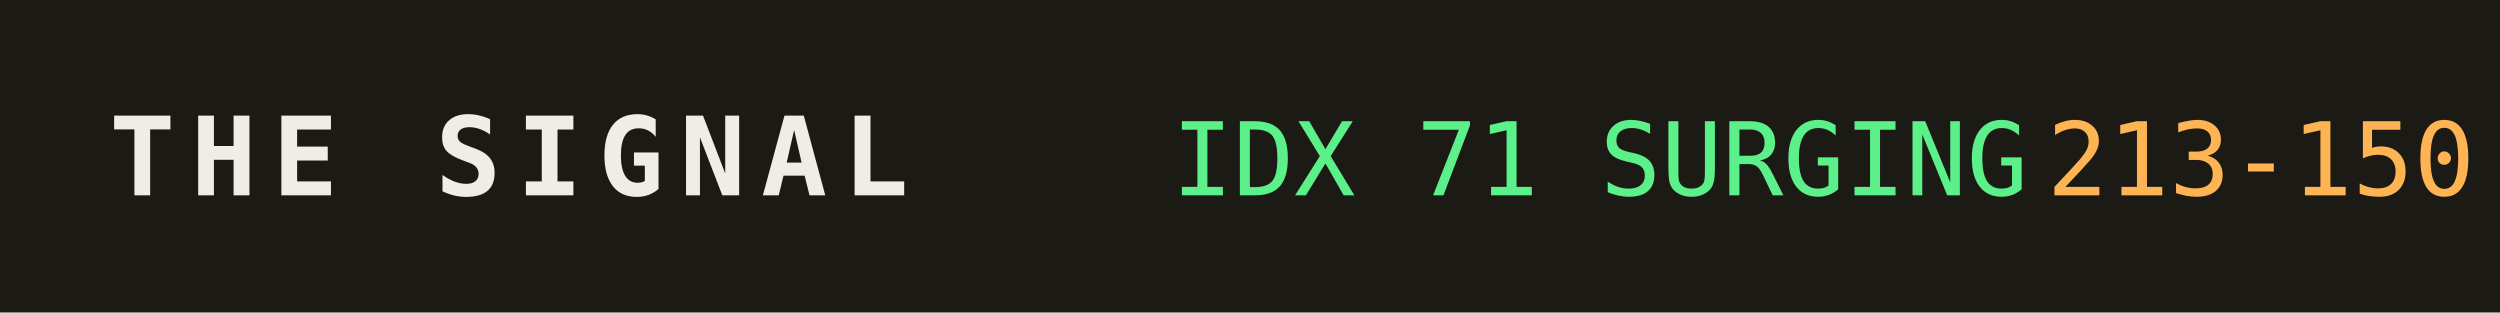
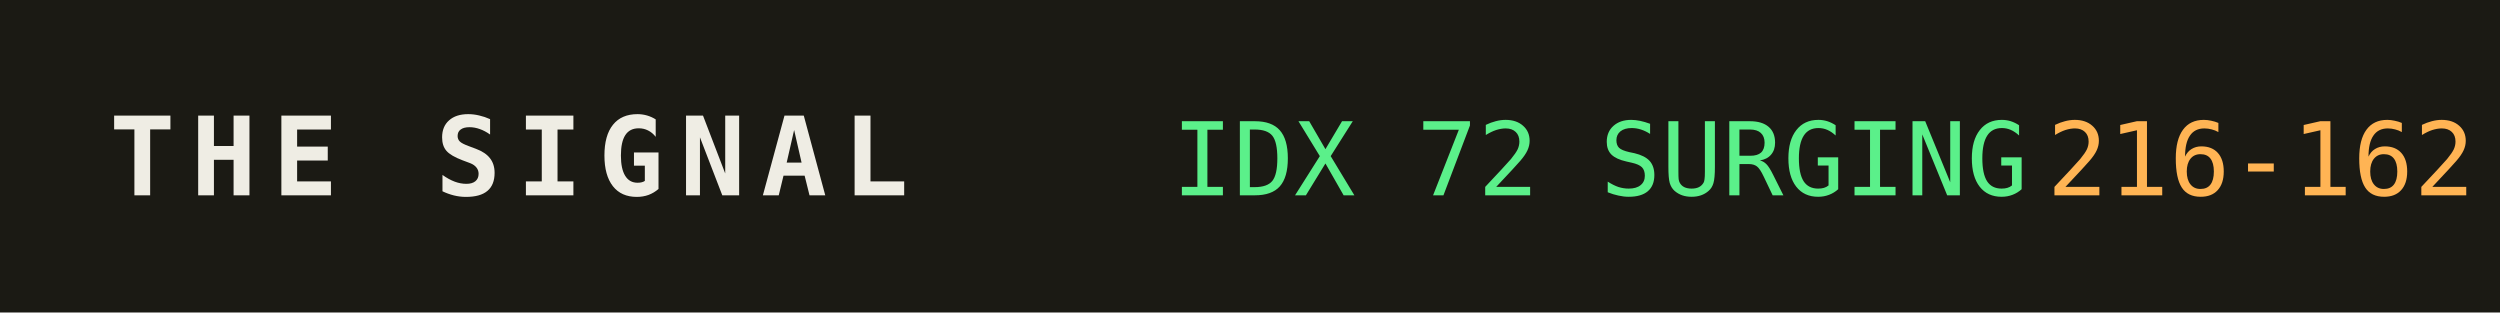
<svg xmlns="http://www.w3.org/2000/svg" width="320" height="40" role="img" aria-label="THE SIGNAL">
  <rect width="320" height="40" fill="#1b1a14" />
  <text x="14" y="25" fill="#efede4" font-family="monospace" font-size="14" font-weight="700" letter-spacing="2">THE SIGNAL</text>
-   <text x="150" y="25" fill="#5bf08a" font-family="monospace" font-size="13">IDX 71 SURGING</text>
+   <text x="150" y="25" fill="#5bf08a" font-family="monospace" font-size="13">IDX 72 SURGING</text>
  <text x="150" y="25" fill="#5bf08a" font-family="monospace" font-size="13" dy="0" />
-   <text x="262" y="25" fill="#ffb454" font-family="monospace" font-size="13">213-150</text>
+   <text x="262" y="25" fill="#ffb454" font-family="monospace" font-size="13">216-162</text>
</svg>
